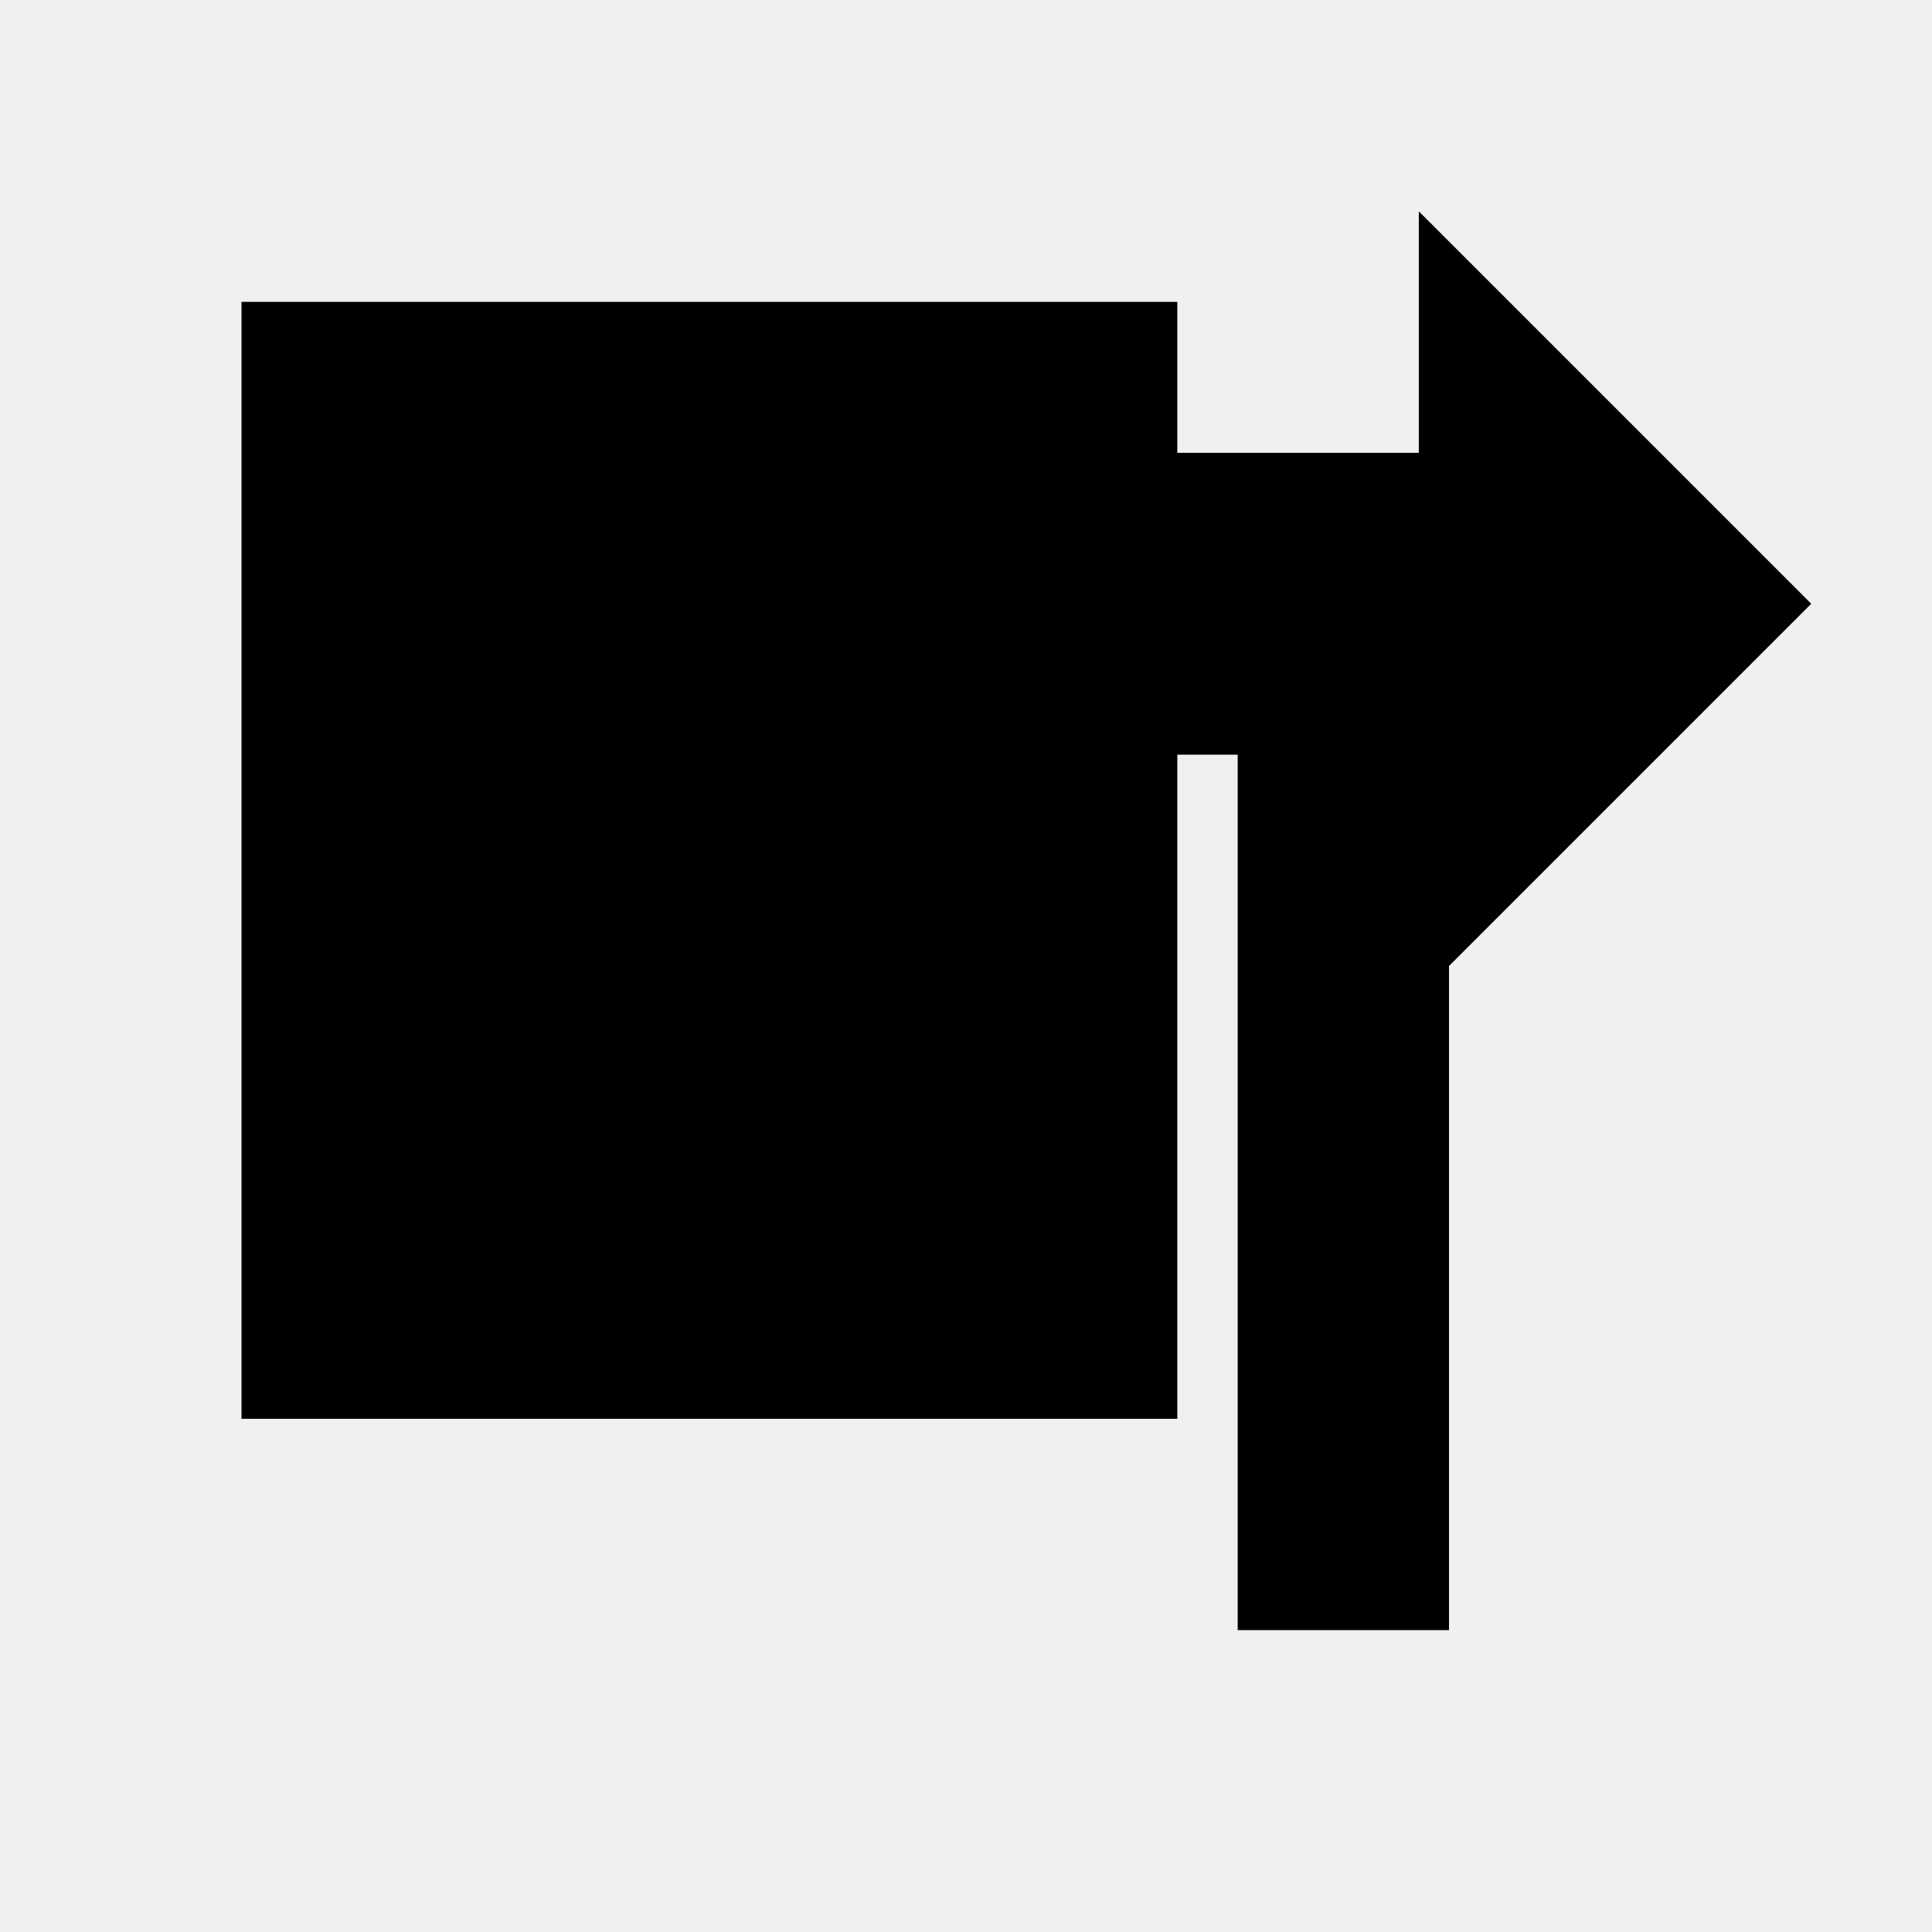
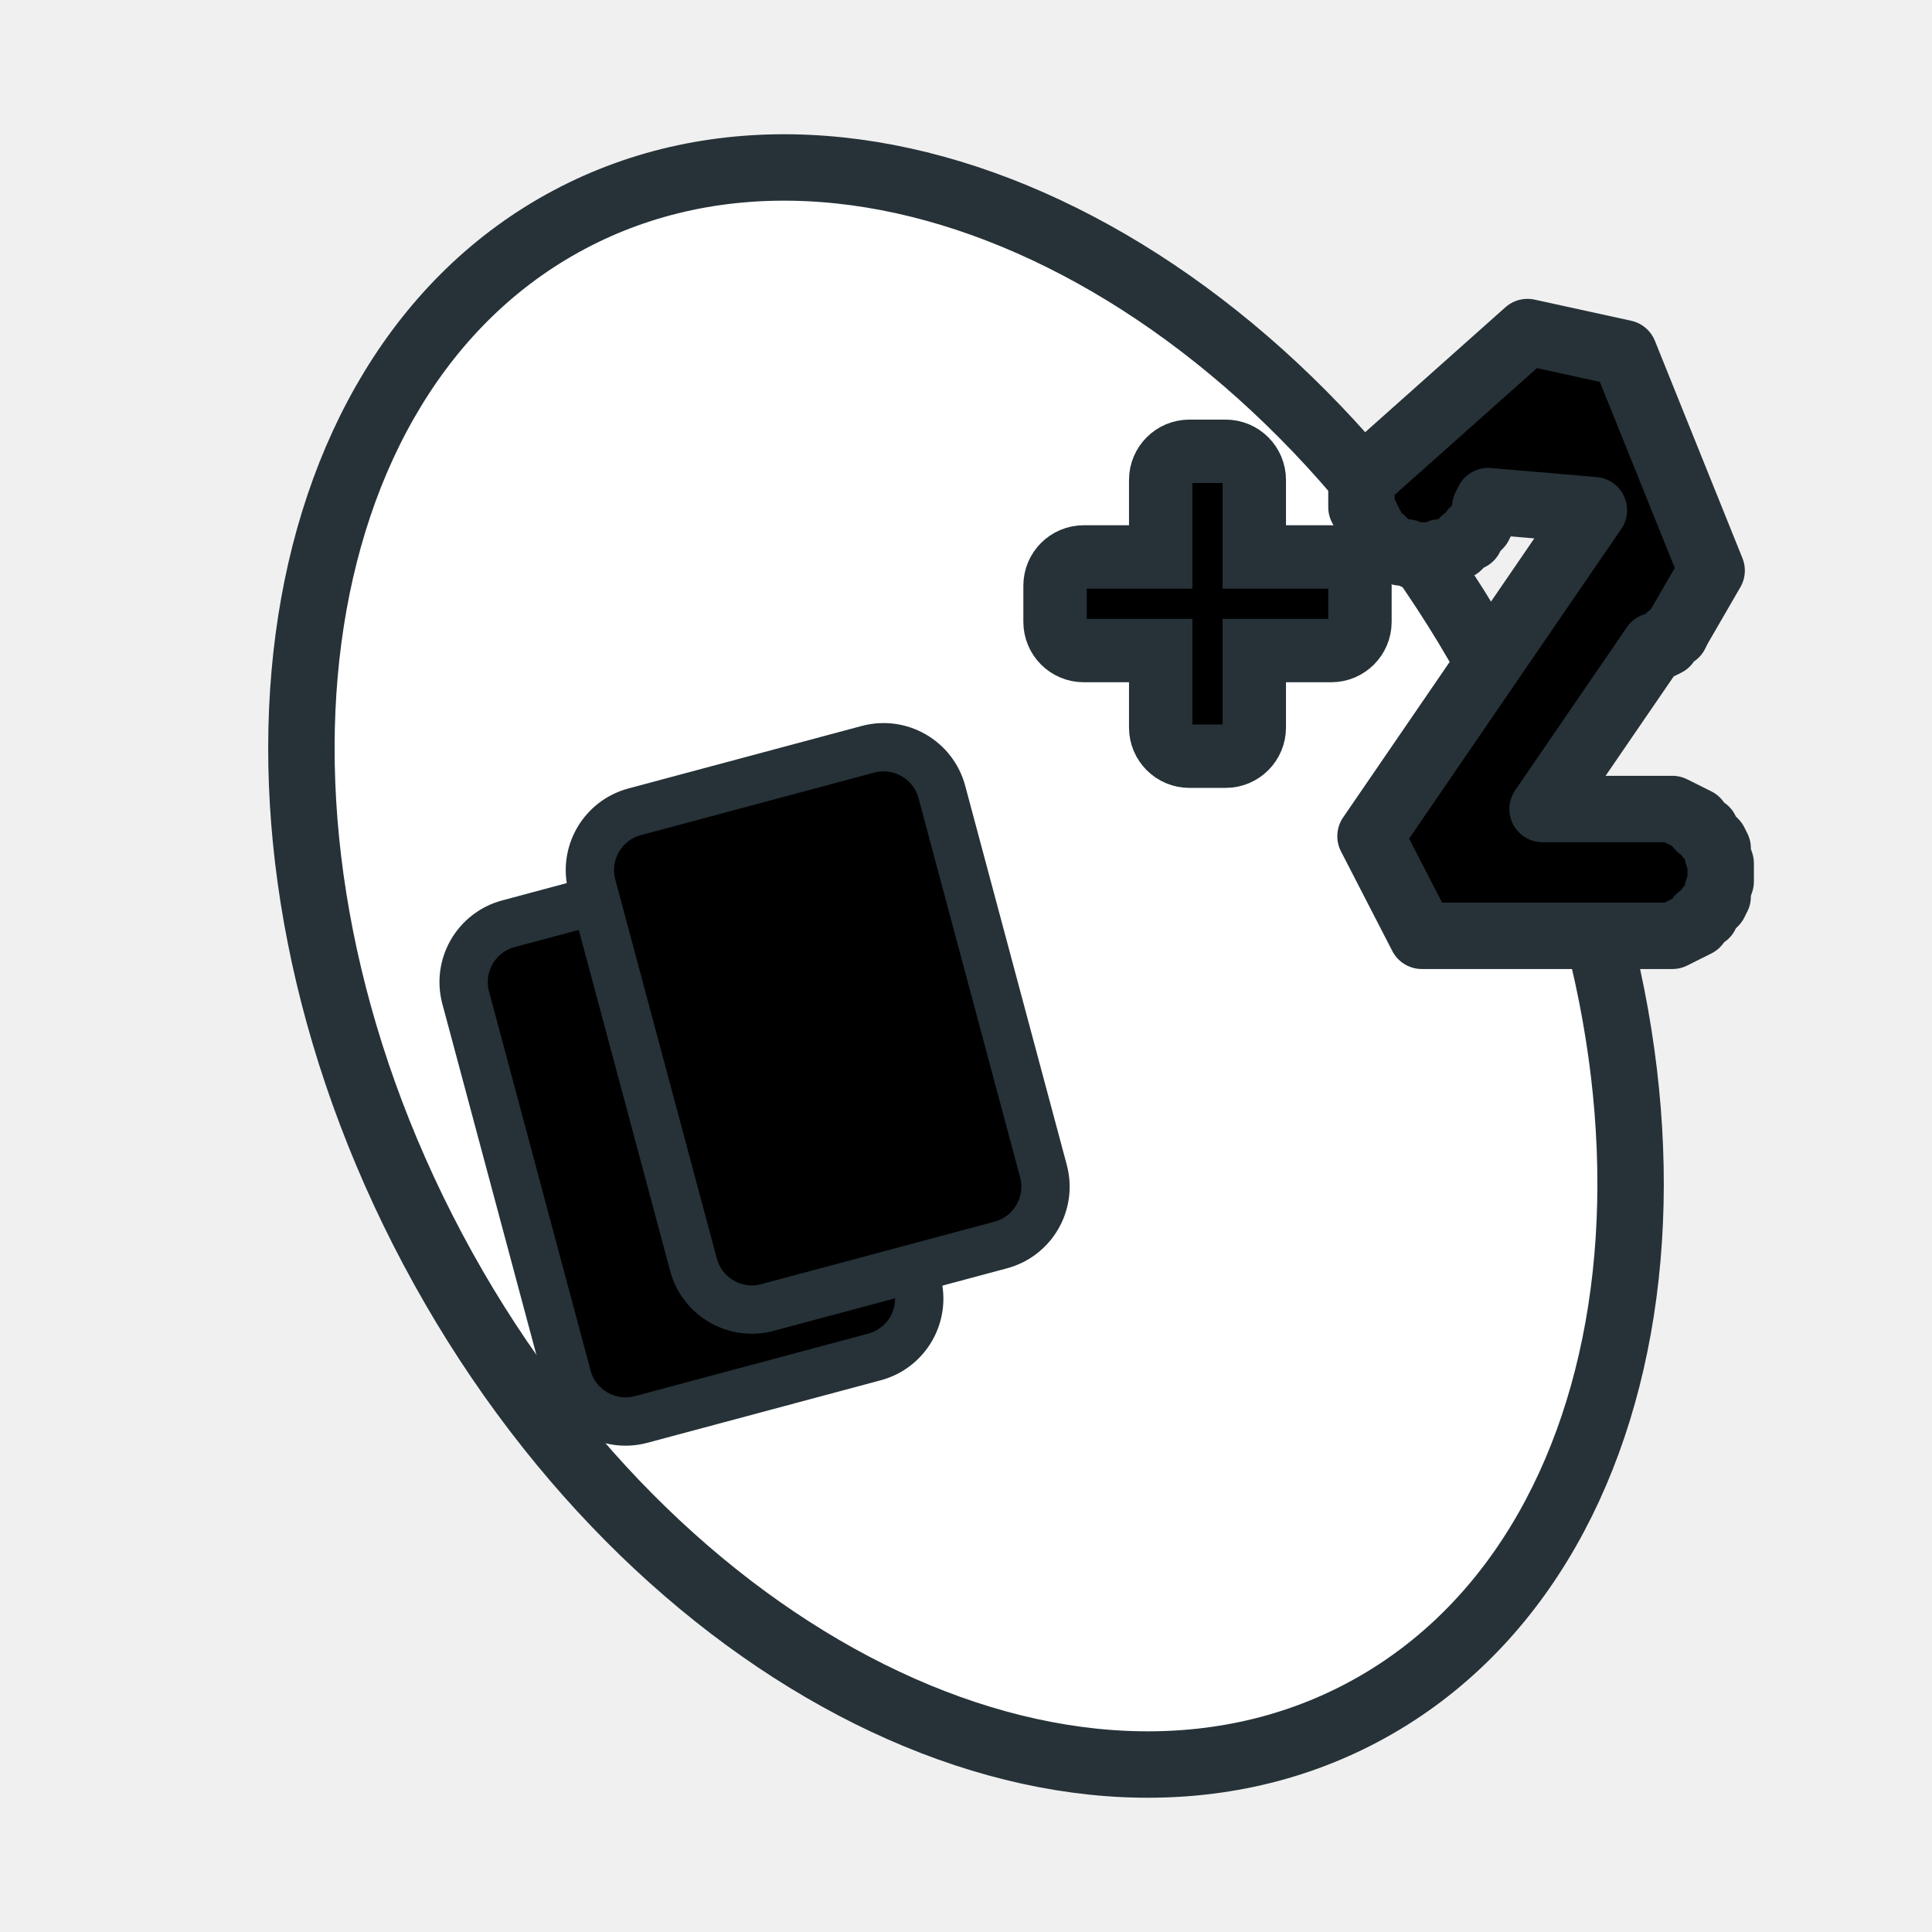
<svg xmlns="http://www.w3.org/2000/svg" viewBox="0 0 64 64">
-   <path d="M8 10H39V47H8Z M17 17H48V54H41V24H17Z M47 7L60 20L47 33V25H38V15H47Z" />
+   <ellipse cx="32" cy="32" rx="20" ry="28" fill="#ffffff" stroke="#263238" stroke-width="2.2" transform="rotate(-28 32 32)" />
+   <rect x="17" y="29" width="12" height="17" rx="2" fill="currentColor" stroke="#263238" stroke-width="1.6" transform="rotate(-15 24 38)" />
+   <rect x="22" y="26.5" width="12" height="17" rx="2" fill="currentColor" stroke="#263238" stroke-width="1.6" transform="rotate(-15 24 38)" />
+   <rect x="38.5" y="15" width="3" height="10" rx="0.9" fill="currentColor" stroke="#263238" stroke-width="2.2" stroke-linejoin="round" />
+   <rect x="35" y="18.5" width="10" height="3" rx="0.9" fill="currentColor" stroke="#263238" stroke-width="2.2" stroke-linejoin="round" />
+   <rect x="39.5" y="16" width="1" height="8" fill="currentColor" />
+   <rect x="36" y="19.5" width="8" height="1" fill="currentColor" />
+   <path d="M45.4 27.7L52.8 16.9L49.3 16.6L49.2 16.8L49.2 17L49.1 17.2L49 17.4L48.8 17.6L48.7 17.8L48.5 17.9L48.3 18.1L48.1 18.2L47.9 18.3L47.7 18.3L47.5 18.4L47.3 18.4L47.1 18.4L46.8 18.4L46.6 18.3L46.4 18.3L46.2 18.2L46 18.1L45.8 17.9L45.6 17.8L45.5 17.6L45.4 17.4L45.3 17.2L45.2 17L45.1 16.8L45.1 16.6L45.1 16.3L45.1 16.1L45.1 15.9L50.6 11L53.8 11.7L56.7 18.9L55.6 20.8L55.5 21L55.3 21.1L55.2 21.3L55 21.4L54.8 21.4L51.1 26.8L54.9 26.8L55.1 26.8L55.4 26.8L55.6 26.9L55.8 27L56 27.1L56.2 27.2L56.3 27.4L56.5 27.5L56.6 27.7L56.8 27.9L56.9 28.1L56.9 28.3L57 28.6L57 28.8L57 29L57 29.2L56.9 29.5L56.9 29.7L56.8 29.9L56.6 30.1L56.5 30.3L56.3 30.4L56.2 30.6L56 30.7L55.8 30.8L55.6 30.9L55.4 31L55.1 31L54.9 31L47.1 31Z" fill="currentColor" stroke="#263238" stroke-width="2.2" stroke-linejoin="round" />
</svg>
